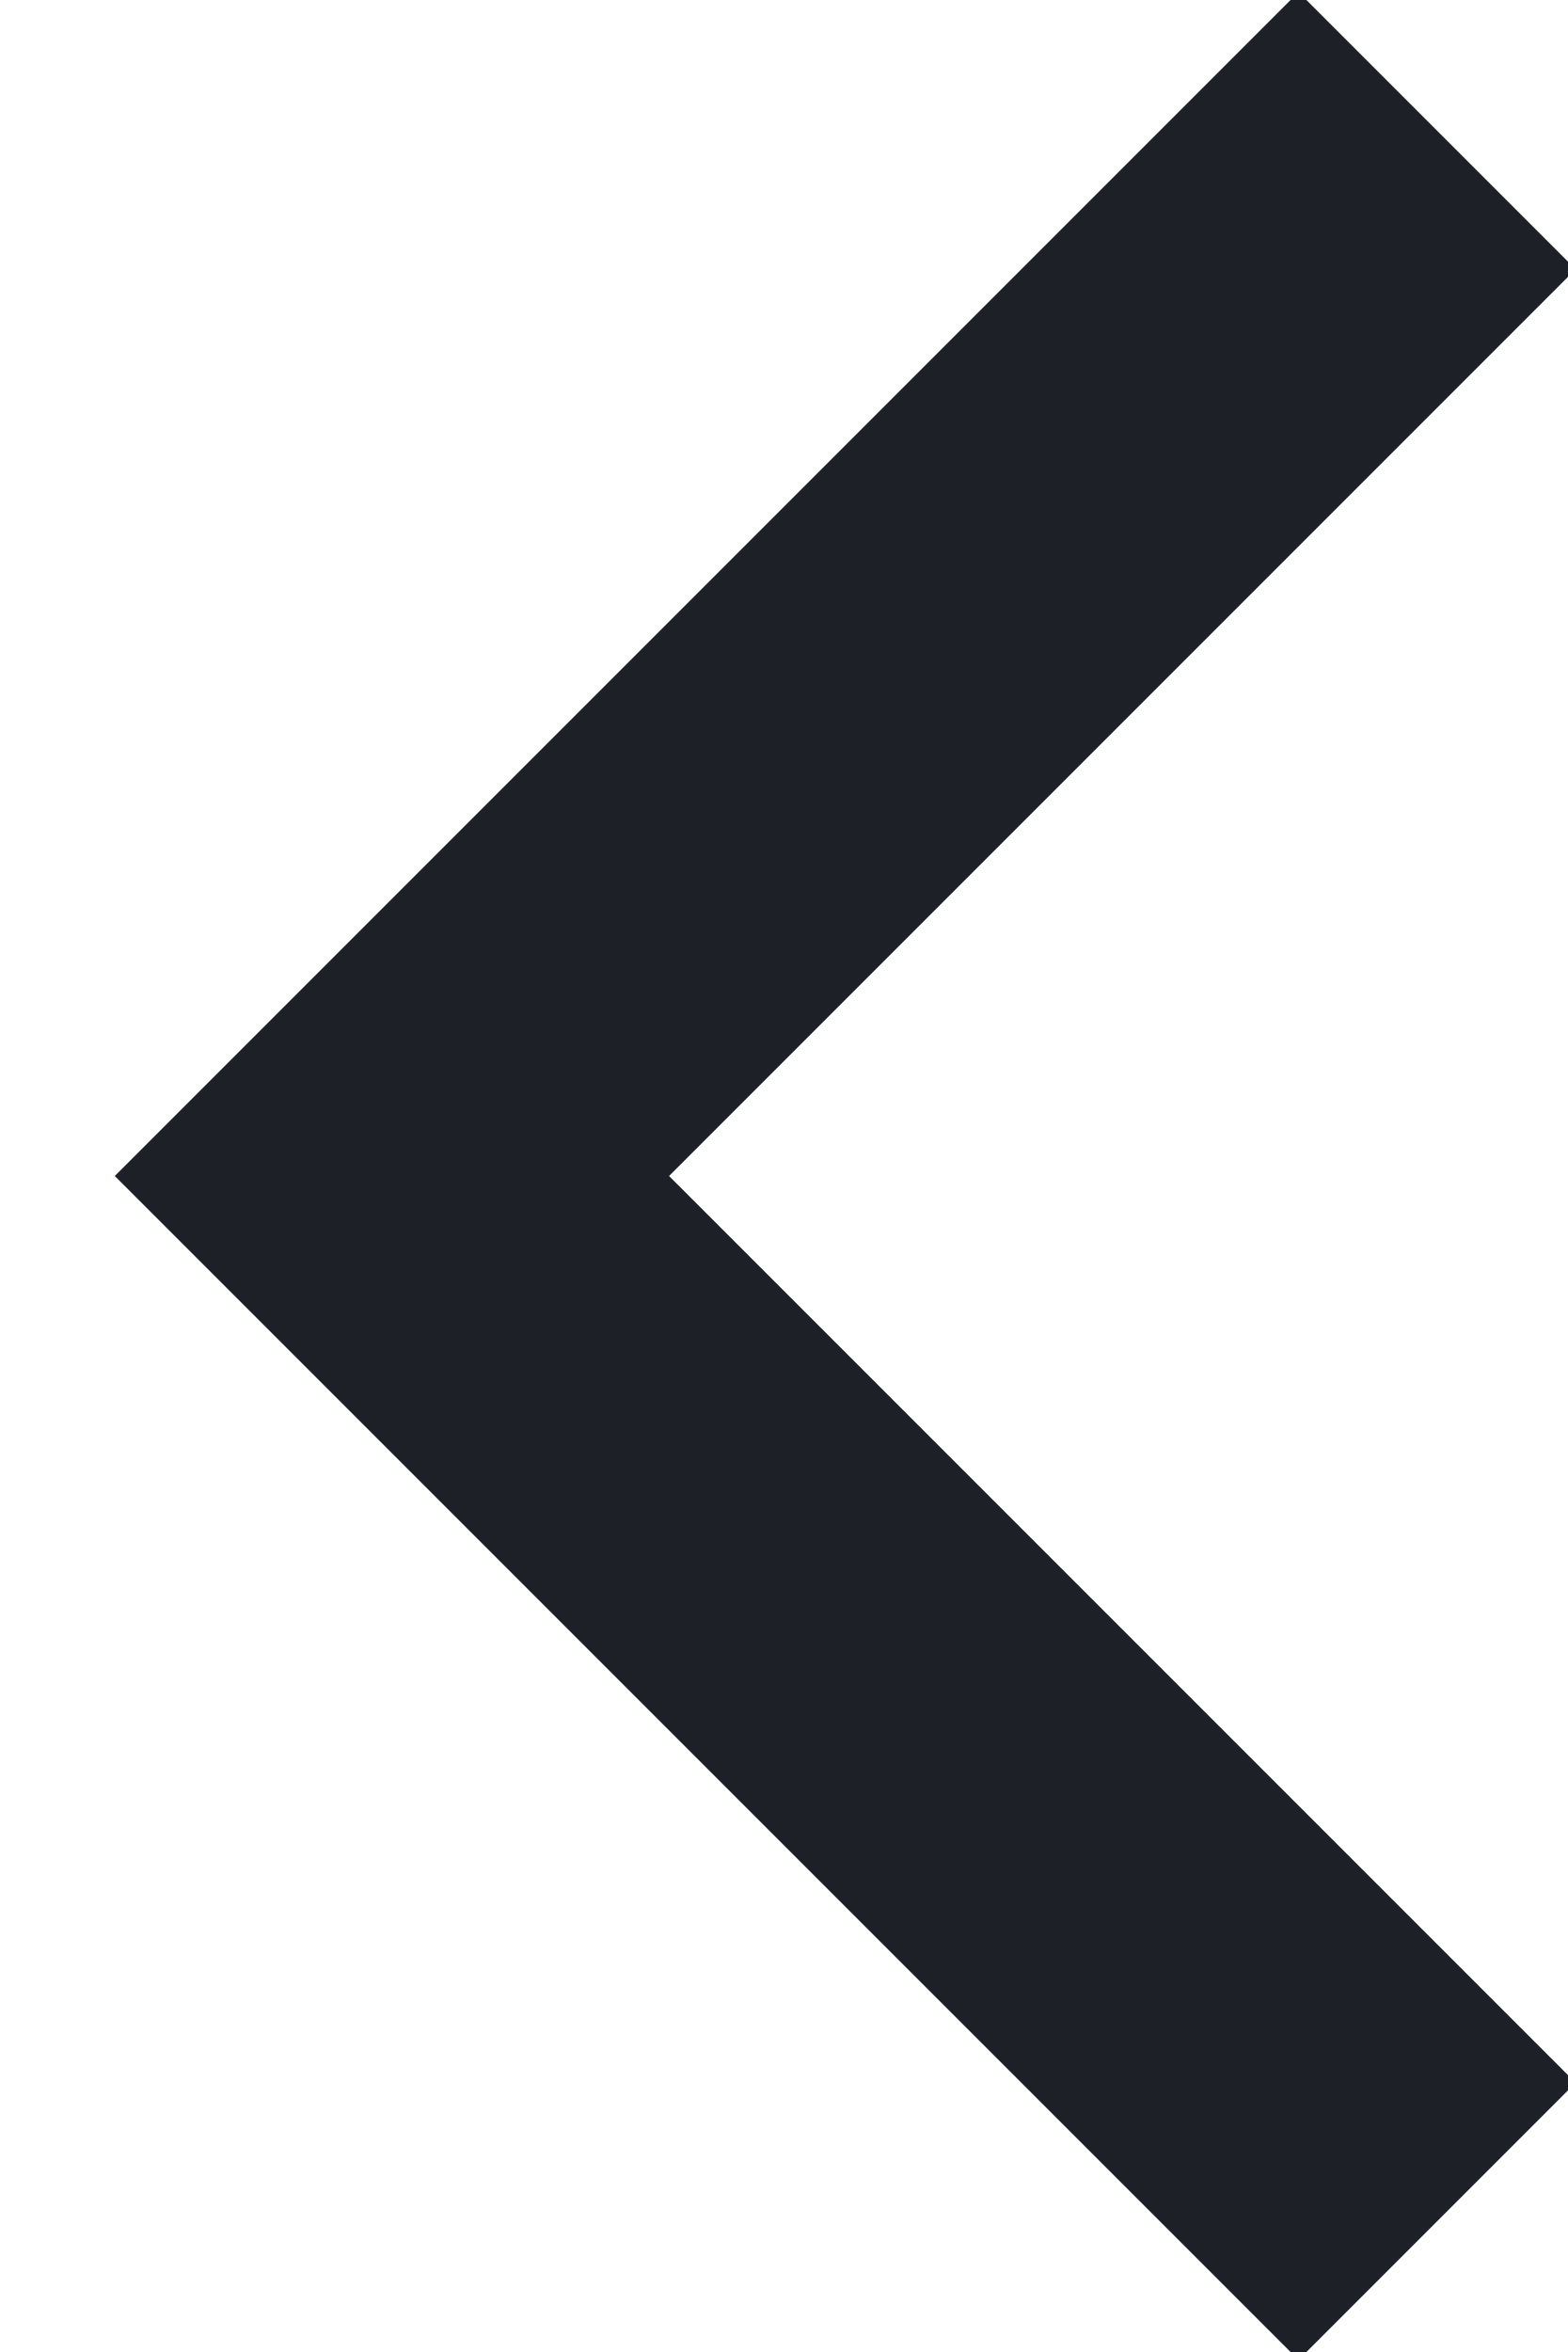
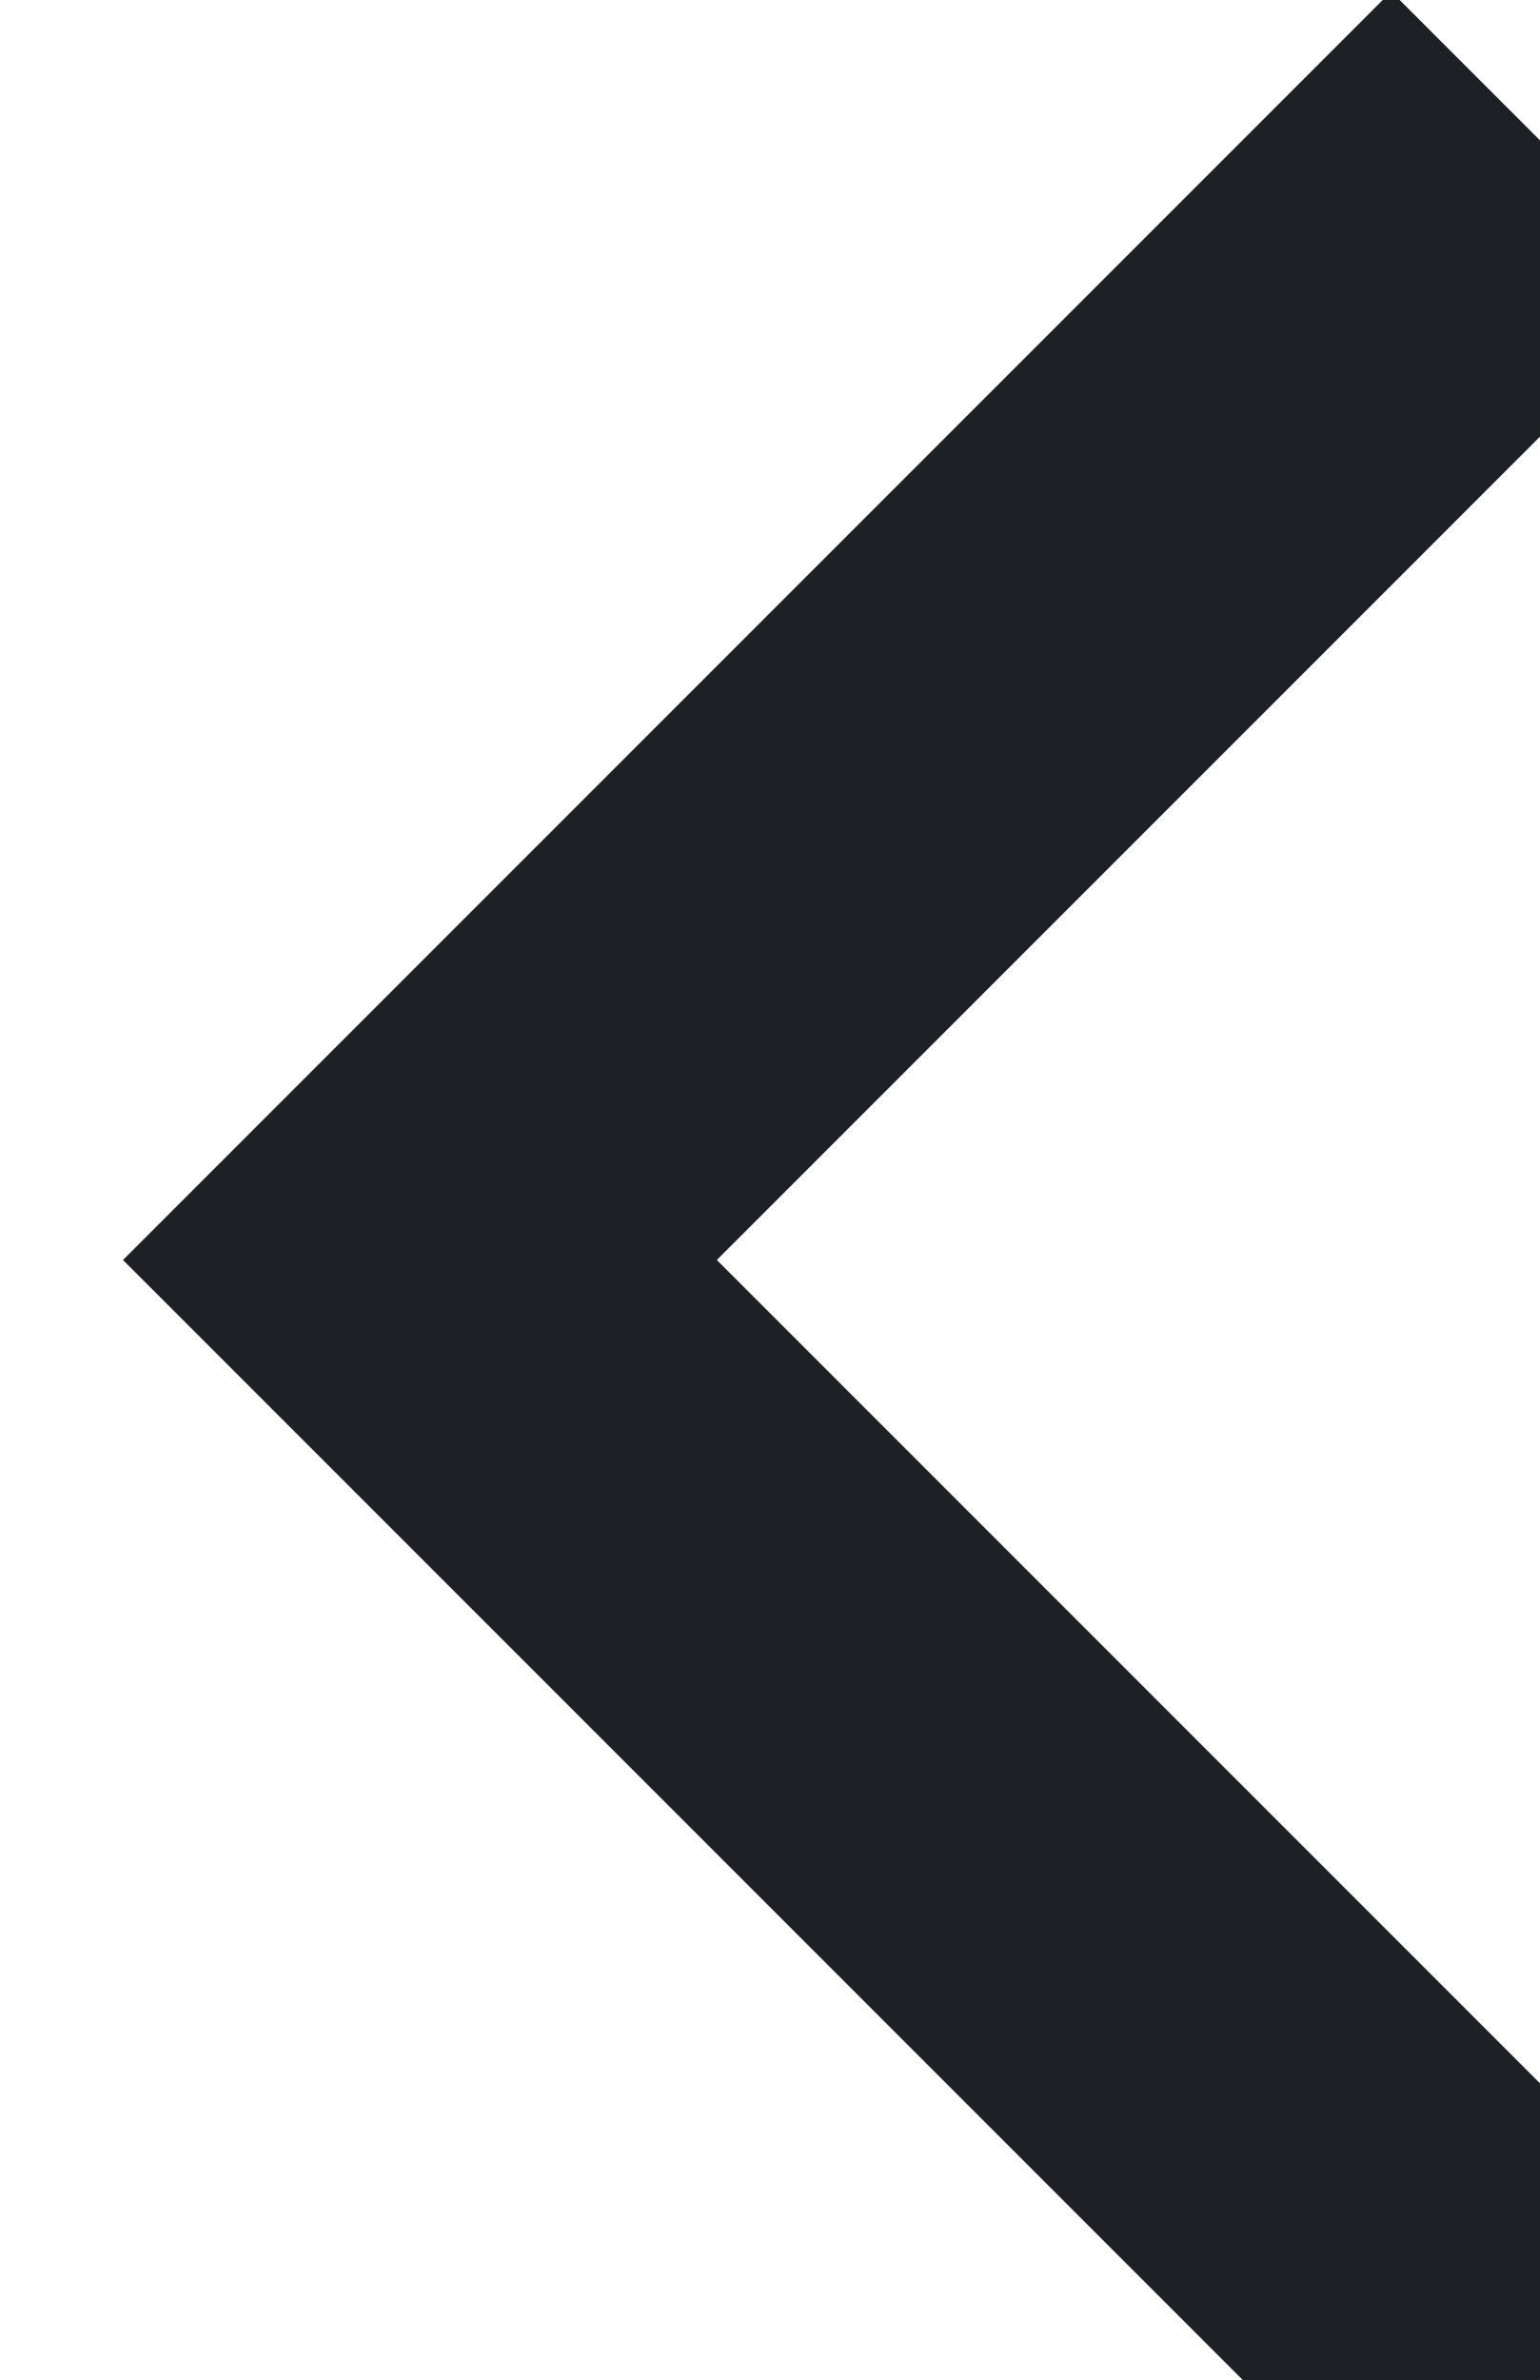
- <svg xmlns="http://www.w3.org/2000/svg" width="12" height="18">
-   <path d="M11 1 3 9l8 8" stroke="#1D2026" stroke-width="3" fill="none" fill-rule="evenodd" />
+ <svg xmlns="http://www.w3.org/2000/svg" width="11" height="17">
+   <path d="M11 1 3 9l8 8" stroke="#1D2025" stroke-width="3" fill="none" fill-rule="evenodd" />
</svg>
